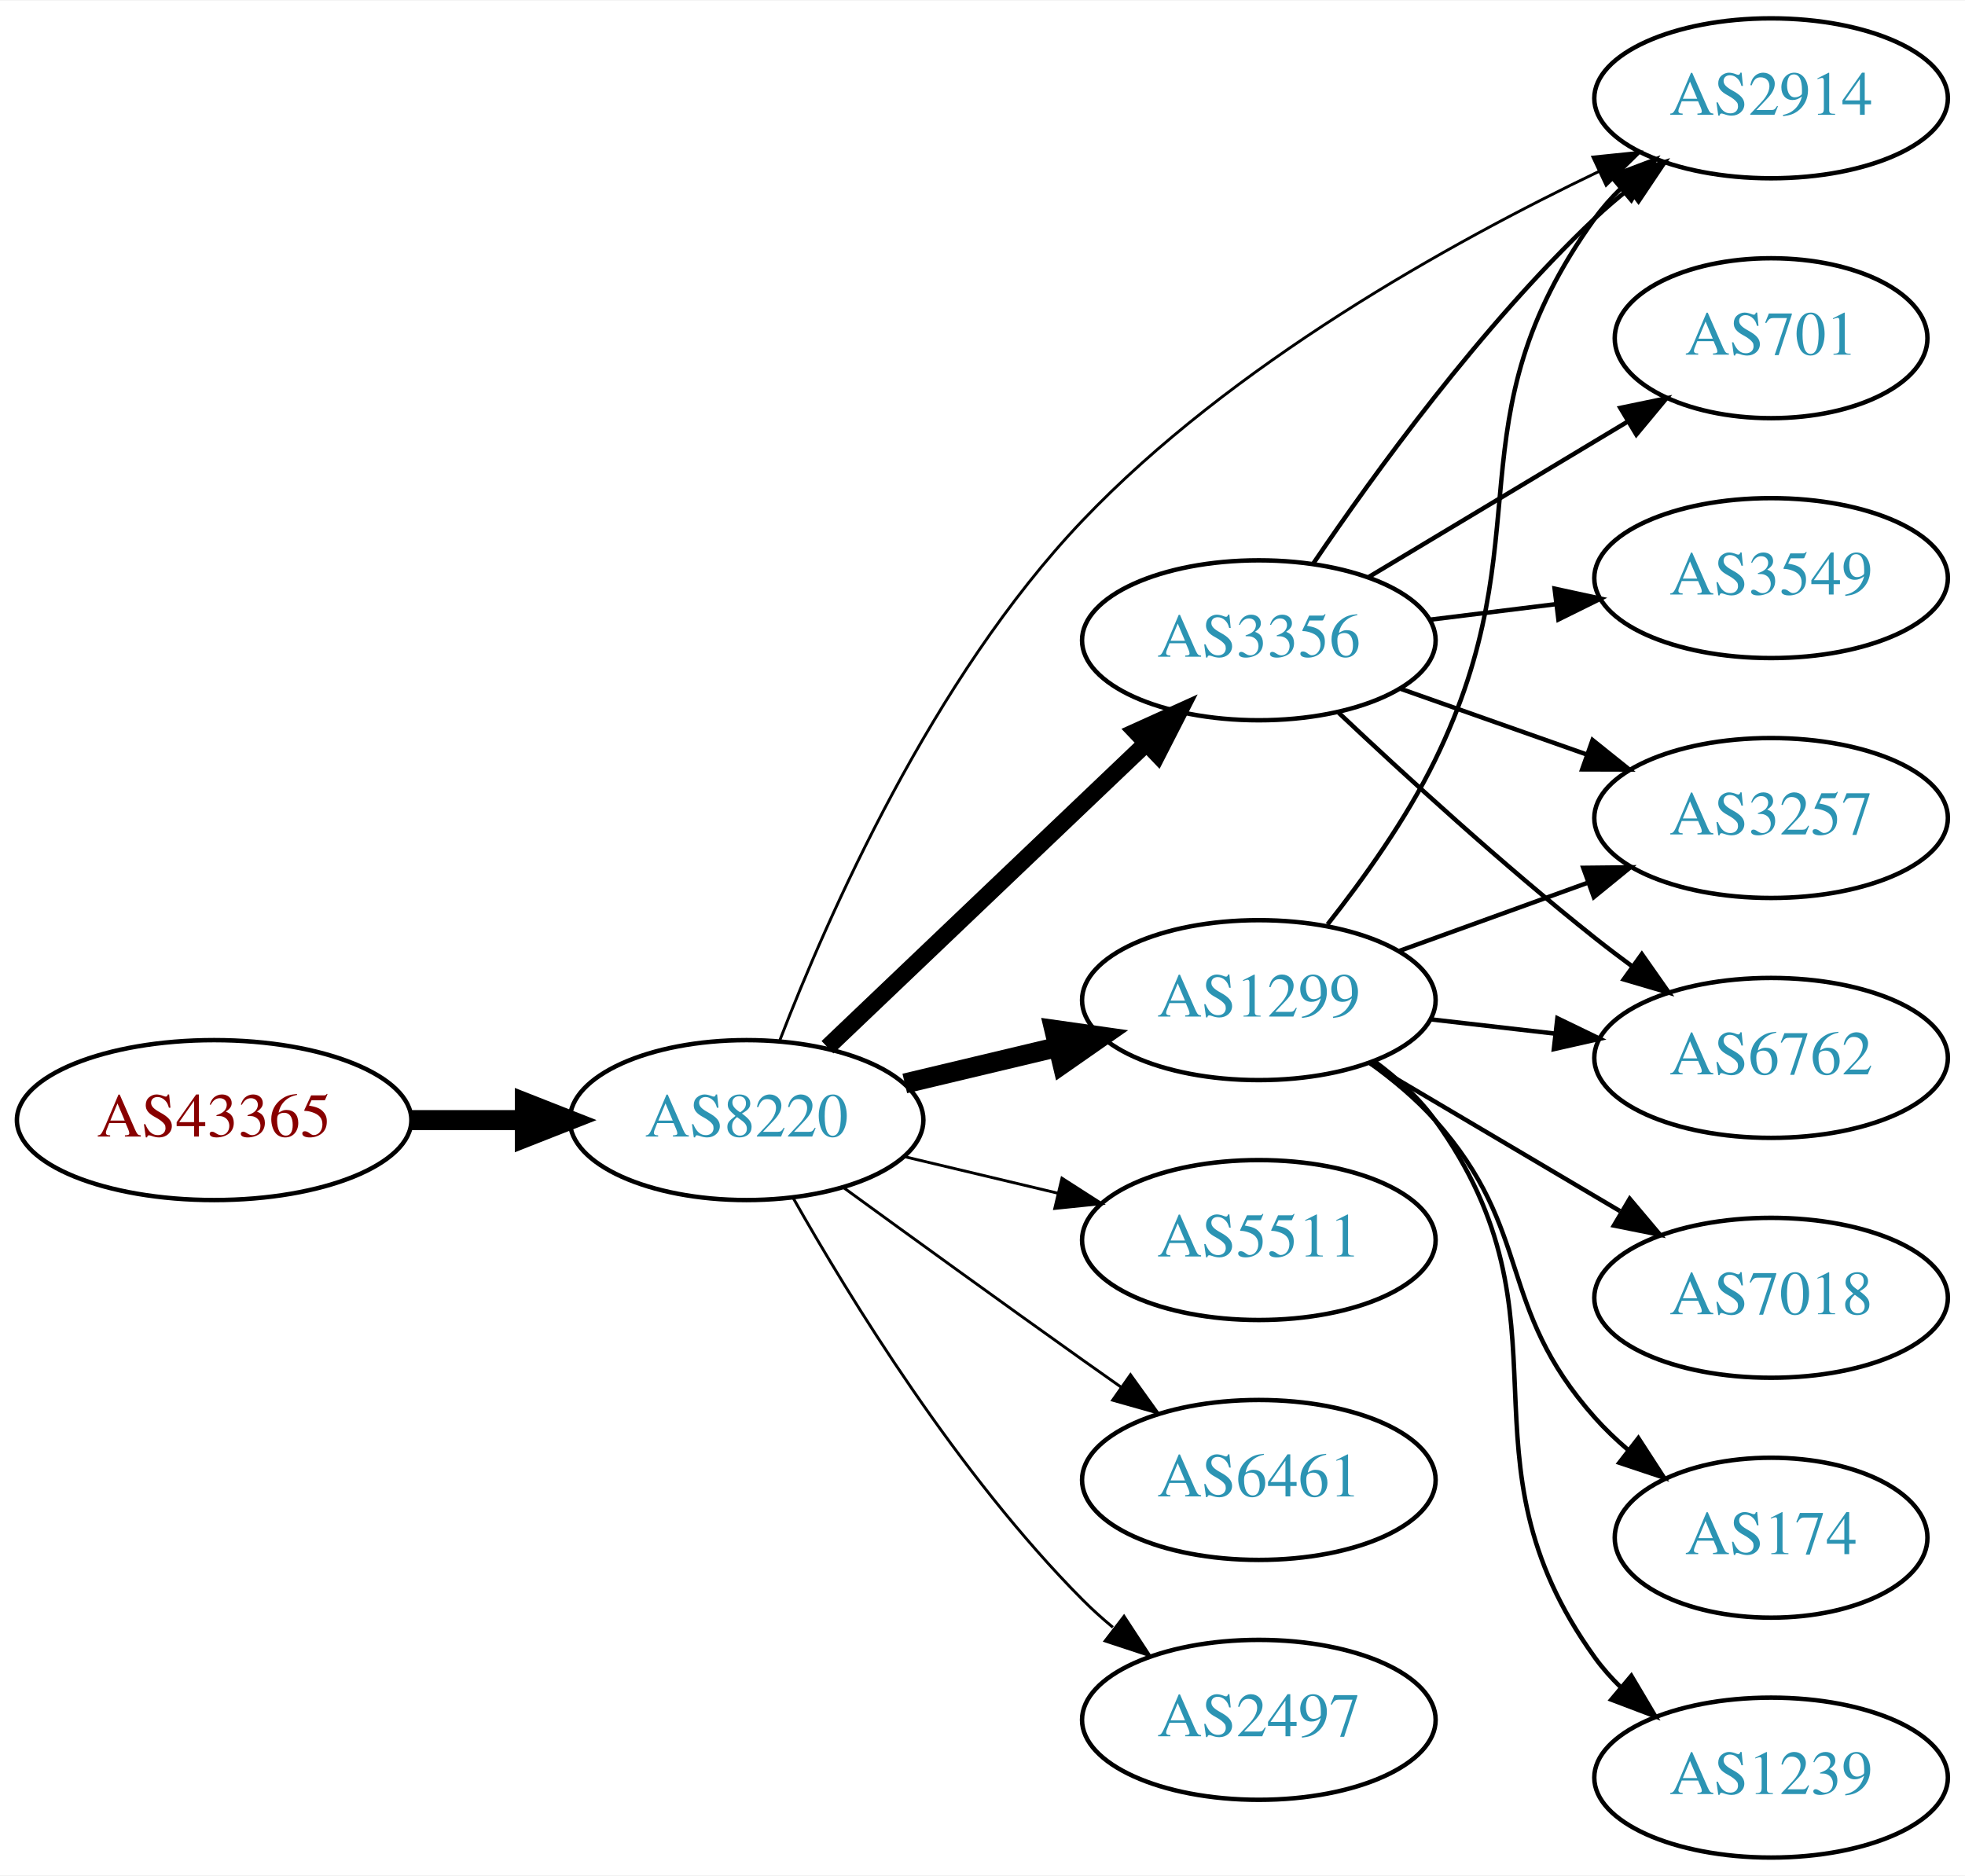
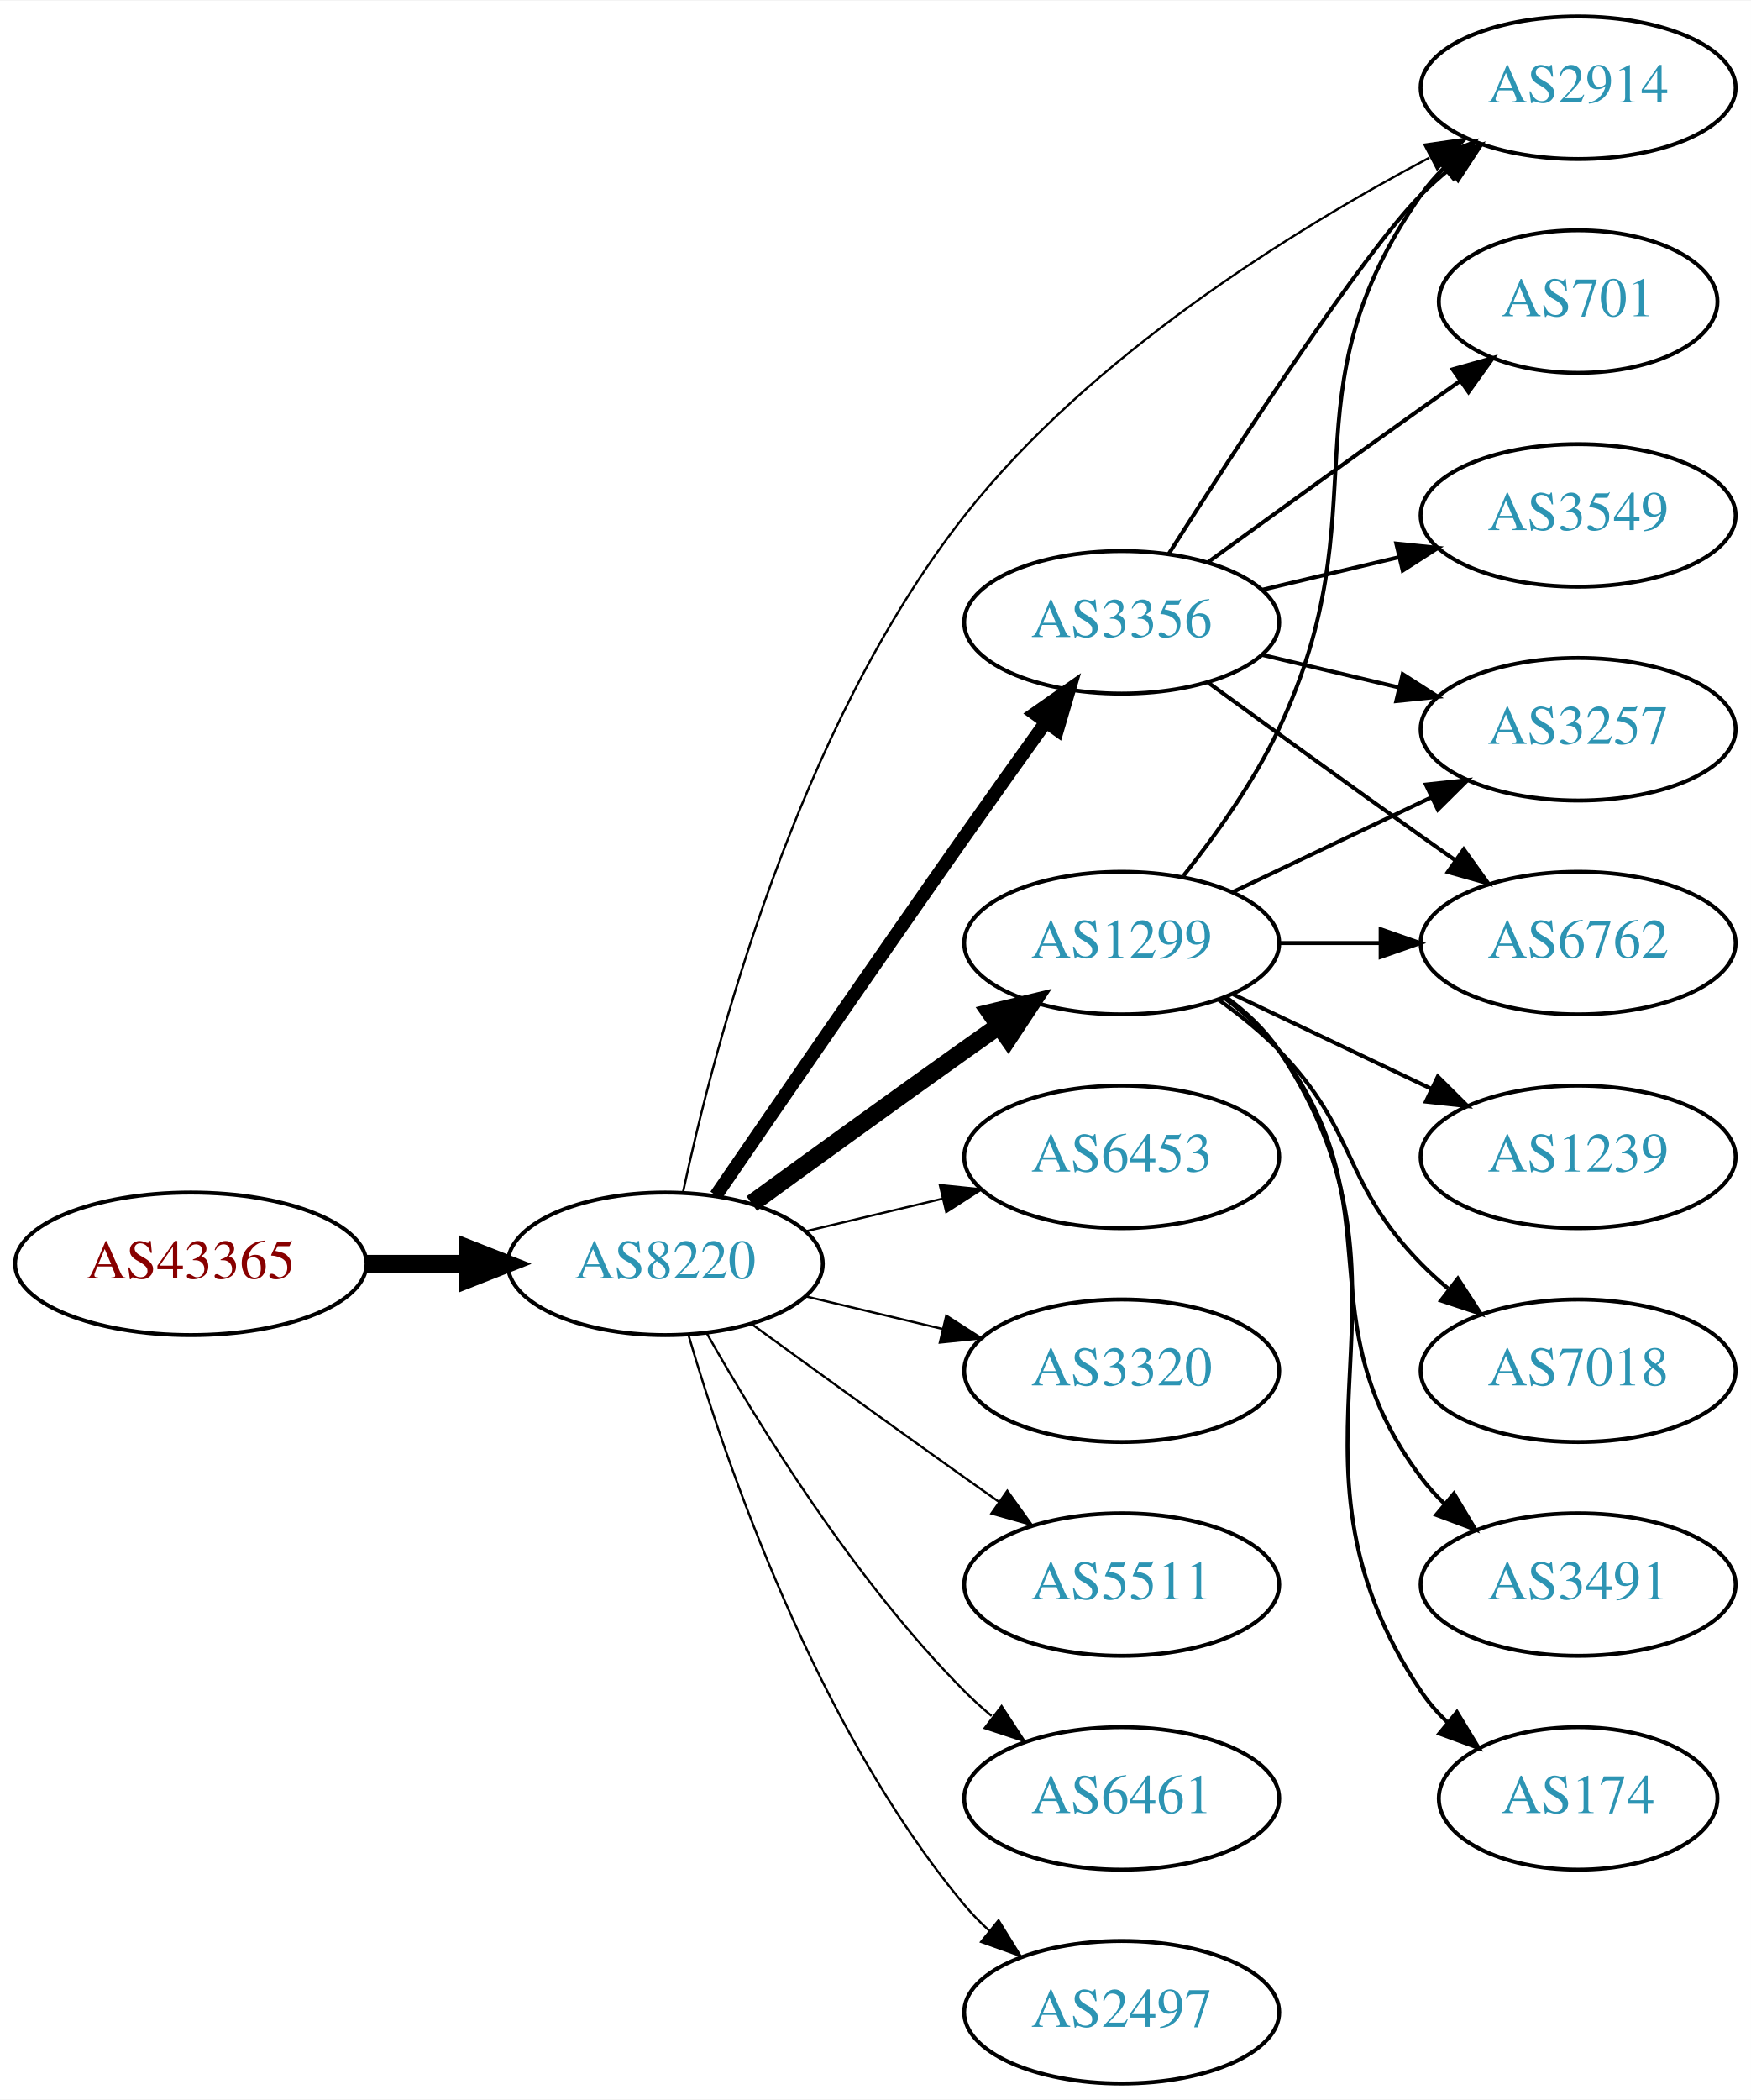
- <svg xmlns="http://www.w3.org/2000/svg" xmlns:xlink="http://www.w3.org/1999/xlink" width="442pt" height="422pt" viewBox="0.00 0.00 442.27 422.00">
-   <g id="graph0" class="graph" transform="scale(1 1) rotate(0) translate(4 418)">
-     <polygon fill="white" stroke="none" points="-4,4 -4,-418 438.271,-418 438.271,4 -4,4" />
+ <svg xmlns="http://www.w3.org/2000/svg" xmlns:xlink="http://www.w3.org/1999/xlink" width="442pt" height="530pt" viewBox="0.00 0.00 442.27 530.00">
+   <g id="graph0" class="graph" transform="scale(1 1) rotate(0) translate(4 526)">
+     <polygon fill="white" stroke="none" points="-4,4 -4,-526 438.271,-526 438.271,4 -4,4" />
    <g id="node1" class="node">
      <g id="a_node1">
        <a xlink:href="/asn/43365" xlink:title="AS43365 ~ Raiffeisen Centrobank AG [AT]">
-           <ellipse fill="#ffffff" stroke="black" cx="44.196" cy="-166" rx="44.393" ry="18" />
-           <text text-anchor="middle" x="44.196" y="-162.3" font-family="Times,serif" font-size="14.00" fill="#880000">AS43365</text>
+           <ellipse fill="#ffffff" stroke="black" cx="44.196" cy="-207" rx="44.393" ry="18" />
+           <text text-anchor="middle" x="44.196" y="-203.3" font-family="Times,serif" font-size="14.00" fill="#880000">AS43365</text>
        </a>
      </g>
    </g>
    <g id="node2" class="node">
      <g id="a_node2">
        <a xlink:href="/asn/8220" xlink:title="AS8220 ~ COLT [GB]">
-           <ellipse fill="#ffffff" stroke="black" cx="164.039" cy="-166" rx="39.794" ry="18" />
-           <text text-anchor="middle" x="164.039" y="-162.3" font-family="Times,serif" font-size="14.00" fill="#2c94b3">AS8220</text>
+           <ellipse fill="#ffffff" stroke="black" cx="164.039" cy="-207" rx="39.794" ry="18" />
+           <text text-anchor="middle" x="164.039" y="-203.3" font-family="Times,serif" font-size="14.00" fill="#2c94b3">AS8220</text>
        </a>
      </g>
    </g>
    <g id="edge1" class="edge">
-       <path fill="none" stroke="black" stroke-width="4.5" d="M88.407,-166C96.72,-166 105.482,-166 113.965,-166" />
-       <polygon fill="black" stroke="black" stroke-width="4.5" points="114.123,-169.938 124.123,-166 114.123,-162.063 114.123,-169.938" />
+       <path fill="none" stroke="black" stroke-width="4.5" d="M88.407,-207C96.72,-207 105.482,-207 113.965,-207" />
+       <polygon fill="black" stroke="black" stroke-width="4.5" points="114.123,-210.938 124.123,-207 114.123,-203.063 114.123,-210.938" />
    </g>
    <g id="node3" class="node">
      <g id="a_node3">
        <a xlink:href="/asn/1299" xlink:title="AS1299 ~ Telia Carrier [EU]">
-           <ellipse fill="#ffffff" stroke="black" cx="279.332" cy="-193" rx="39.794" ry="18" />
-           <text text-anchor="middle" x="279.332" y="-189.3" font-family="Times,serif" font-size="14.00" fill="#2c94b3">AS1299</text>
+           <ellipse fill="#ffffff" stroke="black" cx="279.332" cy="-288" rx="39.794" ry="18" />
+           <text text-anchor="middle" x="279.332" y="-284.3" font-family="Times,serif" font-size="14.00" fill="#2c94b3">AS1299</text>
        </a>
      </g>
    </g>
    <g id="edge2" class="edge">
-       <path fill="none" stroke="black" stroke-width="4.5" d="M199.646,-174.248C210.517,-176.838 222.671,-179.735 234.114,-182.462" />
-       <polygon fill="black" stroke="black" stroke-width="4.5" points="233.296,-186.315 243.936,-184.803 235.122,-178.654 233.296,-186.315" />
+       <path fill="none" stroke="black" stroke-width="4.5" d="M185.887,-222.222C200.821,-233.091 221.435,-248.025 239.685,-261 242.506,-263.005 245.449,-265.085 248.397,-267.159" />
+       <polygon fill="black" stroke="black" stroke-width="4.5" points="246.173,-270.409 256.621,-272.926 250.694,-263.961 246.173,-270.409" />
    </g>
    <g id="node4" class="node">
      <g id="a_node4">
-         <a xlink:href="/asn/2914" xlink:title="AS2914 ~ NTT America, Inc. [US]">
-           <ellipse fill="#ffffff" stroke="black" cx="394.625" cy="-396" rx="39.794" ry="18" />
-           <text text-anchor="middle" x="394.625" y="-392.3" font-family="Times,serif" font-size="14.00" fill="#2c94b3">AS2914</text>
+         <a xlink:href="/asn/3356" xlink:title="AS3356 ~ Level 3 Parent, LLC [US]">
+           <ellipse fill="#ffffff" stroke="black" cx="279.332" cy="-369" rx="39.794" ry="18" />
+           <text text-anchor="middle" x="279.332" y="-365.3" font-family="Times,serif" font-size="14.00" fill="#2c94b3">AS3356</text>
        </a>
      </g>
    </g>
    <g id="edge3" class="edge">
-       <path fill="none" stroke="black" stroke-width="0.643" d="M171.537,-184.018C182.254,-211.783 205.868,-265.526 239.685,-301 273.159,-336.115 322.288,-363.443 355.99,-379.595" />
-       <polygon fill="black" stroke="black" stroke-width="0.643" points="354.521,-382.772 365.06,-383.852 357.494,-376.435 354.521,-382.772" />
+       <path fill="none" stroke="black" stroke-width="3.375" d="M176.846,-224.269C191.489,-245.642 217.262,-283.12 239.685,-315 246.32,-324.433 253.67,-334.739 260.164,-343.795" />
+       <polygon fill="black" stroke="black" stroke-width="3.375" points="257.399,-345.946 266.076,-352.026 263.085,-341.862 257.399,-345.946" />
    </g>
    <g id="node5" class="node">
      <g id="a_node5">
-         <a xlink:href="/asn/5511" xlink:title="AS5511 ~ Orange S.A. [FR]">
-           <ellipse fill="#ffffff" stroke="black" cx="279.332" cy="-139" rx="39.794" ry="18" />
-           <text text-anchor="middle" x="279.332" y="-135.3" font-family="Times,serif" font-size="14.00" fill="#2c94b3">AS5511</text>
+         <a xlink:href="/asn/6453" xlink:title="AS6453 ~ TATA COMMUNICATIONS (AMERICA) INC [US]">
+           <ellipse fill="#ffffff" stroke="black" cx="279.332" cy="-234" rx="39.794" ry="18" />
+           <text text-anchor="middle" x="279.332" y="-230.3" font-family="Times,serif" font-size="14.00" fill="#2c94b3">AS6453</text>
        </a>
      </g>
    </g>
    <g id="edge4" class="edge">
-       <path fill="none" stroke="black" stroke-width="0.643" d="M199.646,-157.752C210.517,-155.162 222.671,-152.265 234.114,-149.538" />
-       <polygon fill="black" stroke="black" stroke-width="0.643" points="235.02,-152.92 243.936,-147.197 233.397,-146.111 235.02,-152.92" />
+       <path fill="none" stroke="black" stroke-width="0.562" d="M199.646,-215.248C210.517,-217.838 222.671,-220.735 234.114,-223.462" />
+       <polygon fill="black" stroke="black" stroke-width="0.562" points="233.397,-226.889 243.936,-225.803 235.02,-220.08 233.397,-226.889" />
    </g>
    <g id="node6" class="node">
      <g id="a_node6">
-         <a xlink:href="/asn/6461" xlink:title="AS6461 ~ Zayo Bandwidth [US]">
-           <ellipse fill="#ffffff" stroke="black" cx="279.332" cy="-85" rx="39.794" ry="18" />
-           <text text-anchor="middle" x="279.332" y="-81.3" font-family="Times,serif" font-size="14.00" fill="#2c94b3">AS6461</text>
+         <a xlink:href="/asn/2914" xlink:title="AS2914 ~ NTT America, Inc. [US]">
+           <ellipse fill="#ffffff" stroke="black" cx="394.625" cy="-504" rx="39.794" ry="18" />
+           <text text-anchor="middle" x="394.625" y="-500.3" font-family="Times,serif" font-size="14.00" fill="#2c94b3">AS2914</text>
        </a>
      </g>
    </g>
    <g id="edge5" class="edge">
-       <path fill="none" stroke="black" stroke-width="0.643" d="M185.887,-150.778C200.821,-139.909 221.435,-124.975 239.685,-112 242.506,-109.995 245.449,-107.915 248.397,-105.841" />
-       <polygon fill="black" stroke="black" stroke-width="0.643" points="250.443,-108.681 256.621,-100.074 246.424,-102.95 250.443,-108.681" />
+       <path fill="none" stroke="black" stroke-width="0.562" d="M168.541,-225.15C176.194,-261.003 197.222,-342.099 239.685,-396 271.54,-436.436 322.553,-468.032 357.04,-486.338" />
+       <polygon fill="black" stroke="black" stroke-width="0.562" points="355.811,-489.643 366.299,-491.145 359.037,-483.431 355.811,-489.643" />
    </g>
    <g id="node7" class="node">
      <g id="a_node7">
-         <a xlink:href="/asn/3356" xlink:title="AS3356 ~ Level 3 Parent, LLC [US]">
-           <ellipse fill="#ffffff" stroke="black" cx="279.332" cy="-274" rx="39.794" ry="18" />
-           <text text-anchor="middle" x="279.332" y="-270.3" font-family="Times,serif" font-size="14.00" fill="#2c94b3">AS3356</text>
+         <a xlink:href="/asn/3320" xlink:title="AS3320 ~ DTAG [DE]">
+           <ellipse fill="#ffffff" stroke="black" cx="279.332" cy="-180" rx="39.794" ry="18" />
+           <text text-anchor="middle" x="279.332" y="-176.3" font-family="Times,serif" font-size="14.00" fill="#2c94b3">AS3320</text>
        </a>
      </g>
    </g>
    <g id="edge6" class="edge">
-       <path fill="none" stroke="black" stroke-width="3.857" d="M182.245,-182.403C201.321,-200.587 232.241,-230.063 253.838,-250.651" />
-       <polygon fill="black" stroke="black" stroke-width="3.857" points="251.681,-253.43 261.334,-257.797 256.511,-248.363 251.681,-253.43" />
+       <path fill="none" stroke="black" stroke-width="0.562" d="M199.646,-198.752C210.517,-196.162 222.671,-193.265 234.114,-190.538" />
+       <polygon fill="black" stroke="black" stroke-width="0.562" points="235.02,-193.92 243.936,-188.197 233.397,-187.111 235.02,-193.92" />
    </g>
    <g id="node8" class="node">
      <g id="a_node8">
-         <a xlink:href="/asn/2497" xlink:title="AS2497 ~ Internet Initiative Japan Inc. [JP]">
-           <ellipse fill="#ffffff" stroke="black" cx="279.332" cy="-31" rx="39.794" ry="18" />
-           <text text-anchor="middle" x="279.332" y="-27.3" font-family="Times,serif" font-size="14.00" fill="#2c94b3">AS2497</text>
+         <a xlink:href="/asn/5511" xlink:title="AS5511 ~ Orange S.A. [FR]">
+           <ellipse fill="#ffffff" stroke="black" cx="279.332" cy="-126" rx="39.794" ry="18" />
+           <text text-anchor="middle" x="279.332" y="-122.3" font-family="Times,serif" font-size="14.00" fill="#2c94b3">AS5511</text>
        </a>
      </g>
    </g>
    <g id="edge7" class="edge">
-       <path fill="none" stroke="black" stroke-width="0.643" d="M174.498,-148.51C187.28,-125.904 211.712,-86.114 239.685,-58 241.796,-55.879 244.092,-53.812 246.477,-51.829" />
-       <polygon fill="black" stroke="black" stroke-width="0.643" points="248.993,-54.31 254.793,-45.444 244.73,-48.758 248.993,-54.31" />
-     </g>
-     <g id="edge11" class="edge">
-       <path fill="none" stroke="black" d="M294.801,-210.054C302.844,-220.239 312.506,-233.739 318.978,-247 343.774,-297.805 321.948,-323.119 354.978,-369 356.682,-371.366 358.659,-373.597 360.802,-375.684" />
-       <polygon fill="black" stroke="black" points="358.659,-378.454 368.564,-382.213 363.165,-373.098 358.659,-378.454" />
+       <path fill="none" stroke="black" stroke-width="0.562" d="M185.887,-191.778C200.821,-180.909 221.435,-165.975 239.685,-153 242.506,-150.995 245.449,-148.915 248.397,-146.841" />
+       <polygon fill="black" stroke="black" stroke-width="0.562" points="250.443,-149.681 256.621,-141.074 246.424,-143.95 250.443,-149.681" />
    </g>
    <g id="node9" class="node">
      <g id="a_node9">
-         <a xlink:href="/asn/6762" xlink:title="AS6762 ~ TELECOM ITALIA SPARKLE S.p.A. [IT]">
-           <ellipse fill="#ffffff" stroke="black" cx="394.625" cy="-180" rx="39.794" ry="18" />
-           <text text-anchor="middle" x="394.625" y="-176.3" font-family="Times,serif" font-size="14.00" fill="#2c94b3">AS6762</text>
+         <a xlink:href="/asn/6461" xlink:title="AS6461 ~ Zayo Bandwidth [US]">
+           <ellipse fill="#ffffff" stroke="black" cx="279.332" cy="-72" rx="39.794" ry="18" />
+           <text text-anchor="middle" x="279.332" y="-68.3" font-family="Times,serif" font-size="14.00" fill="#2c94b3">AS6461</text>
        </a>
      </g>
    </g>
    <g id="edge8" class="edge">
-       <path fill="none" stroke="black" d="M318.057,-188.671C327.038,-187.641 336.737,-186.528 346.094,-185.454" />
-       <polygon fill="black" stroke="black" points="346.529,-188.927 356.064,-184.31 345.731,-181.973 346.529,-188.927" />
+       <path fill="none" stroke="black" stroke-width="0.562" d="M174.498,-189.51C187.28,-166.904 211.712,-127.114 239.685,-99 241.796,-96.879 244.092,-94.812 246.477,-92.829" />
+       <polygon fill="black" stroke="black" stroke-width="0.562" points="248.993,-95.31 254.793,-86.444 244.73,-89.758 248.993,-95.31" />
    </g>
    <g id="node10" class="node">
      <g id="a_node10">
-         <a xlink:href="/asn/7018" xlink:title="AS7018 ~ AT&amp;T Services, Inc. [US]">
-           <ellipse fill="#ffffff" stroke="black" cx="394.625" cy="-126" rx="39.794" ry="18" />
-           <text text-anchor="middle" x="394.625" y="-122.3" font-family="Times,serif" font-size="14.00" fill="#2c94b3">AS7018</text>
+         <a xlink:href="/asn/2497" xlink:title="AS2497 ~ Internet Initiative Japan Inc. [JP]">
+           <ellipse fill="#ffffff" stroke="black" cx="279.332" cy="-18" rx="39.794" ry="18" />
+           <text text-anchor="middle" x="279.332" y="-14.3" font-family="Times,serif" font-size="14.00" fill="#2c94b3">AS2497</text>
        </a>
      </g>
    </g>
    <g id="edge9" class="edge">
-       <path fill="none" stroke="black" d="M304.358,-178.791C320.73,-169.109 342.618,-156.165 360.622,-145.518" />
-       <polygon fill="black" stroke="black" points="362.807,-148.292 369.633,-140.188 359.244,-142.266 362.807,-148.292" />
+       <path fill="none" stroke="black" stroke-width="0.562" d="M169.913,-188.998C179.227,-157.156 202.043,-90.019 239.685,-45 241.555,-42.763 243.654,-40.626 245.88,-38.604" />
+       <polygon fill="black" stroke="black" stroke-width="0.562" points="248.227,-41.208 253.799,-32.196 243.823,-35.766 248.227,-41.208" />
+     </g>
+     <g id="edge12" class="edge">
+       <path fill="none" stroke="black" d="M294.932,-304.991C303.019,-315.155 312.681,-328.655 318.978,-342 345.477,-398.159 319.365,-426.131 354.978,-477 356.65,-479.389 358.606,-481.635 360.733,-483.733" />
+       <polygon fill="black" stroke="black" points="358.573,-486.49 368.465,-490.284 363.097,-481.149 358.573,-486.49" />
    </g>
    <g id="node11" class="node">
      <g id="a_node11">
-         <a xlink:href="/asn/3257" xlink:title="AS3257 ~ GTT [DE]">
-           <ellipse fill="#ffffff" stroke="black" cx="394.625" cy="-234" rx="39.794" ry="18" />
-           <text text-anchor="middle" x="394.625" y="-230.3" font-family="Times,serif" font-size="14.00" fill="#2c94b3">AS3257</text>
-         </a>
-       </g>
-     </g>
-     <g id="edge10" class="edge">
-       <path fill="none" stroke="black" d="M310.99,-204.095C323.963,-208.79 339.256,-214.324 353.137,-219.348" />
-       <polygon fill="black" stroke="black" points="352.347,-222.784 362.941,-222.896 354.729,-216.202 352.347,-222.784" />
-     </g>
-     <g id="node12" class="node">
-       <g id="a_node12">
        <a xlink:href="/asn/174" xlink:title="AS174 ~ Cogent Communications [US]">
          <ellipse fill="#ffffff" stroke="black" cx="394.625" cy="-72" rx="35.194" ry="18" />
          <text text-anchor="middle" x="394.625" y="-68.3" font-family="Times,serif" font-size="14.00" fill="#2c94b3">AS174</text>
        </a>
      </g>
    </g>
-     <g id="edge12" class="edge">
-       <path fill="none" stroke="black" d="M304.247,-178.91C309.49,-175.14 314.735,-170.77 318.978,-166 341.446,-140.743 332.51,-124.257 354.978,-99 357.208,-96.493 359.716,-94.096 362.354,-91.839" />
-       <polygon fill="black" stroke="black" points="364.755,-94.406 370.516,-85.514 360.467,-88.873 364.755,-94.406" />
+     <g id="edge10" class="edge">
+       <path fill="none" stroke="black" d="M305.651,-274.393C310.707,-270.649 315.518,-266.169 318.978,-261 360.003,-199.706 313.954,-160.294 354.978,-99 356.845,-96.211 359.105,-93.623 361.584,-91.243" />
+       <polygon fill="black" stroke="black" points="364.002,-93.786 369.507,-84.734 359.558,-88.378 364.002,-93.786" />
+     </g>
+     <g id="node12" class="node">
+       <g id="a_node12">
+         <a xlink:href="/asn/6762" xlink:title="AS6762 ~ TELECOM ITALIA SPARKLE S.p.A. [IT]">
+           <ellipse fill="#ffffff" stroke="black" cx="394.625" cy="-288" rx="39.794" ry="18" />
+           <text text-anchor="middle" x="394.625" y="-284.3" font-family="Times,serif" font-size="14.00" fill="#2c94b3">AS6762</text>
+         </a>
+       </g>
+     </g>
+     <g id="edge11" class="edge">
+       <path fill="none" stroke="black" d="M319.004,-288C327.207,-288 335.971,-288 344.503,-288" />
+       <polygon fill="black" stroke="black" points="344.742,-291.5 354.742,-288 344.742,-284.5 344.742,-291.5" />
    </g>
    <g id="node13" class="node">
      <g id="a_node13">
-         <a xlink:href="/asn/1239" xlink:title="AS1239 ~ Sprint [US]">
-           <ellipse fill="#ffffff" stroke="black" cx="394.625" cy="-18" rx="39.794" ry="18" />
-           <text text-anchor="middle" x="394.625" y="-14.3" font-family="Times,serif" font-size="14.00" fill="#2c94b3">AS1239</text>
+         <a xlink:href="/asn/3257" xlink:title="AS3257 ~ GTT [DE]">
+           <ellipse fill="#ffffff" stroke="black" cx="394.625" cy="-342" rx="39.794" ry="18" />
+           <text text-anchor="middle" x="394.625" y="-338.3" font-family="Times,serif" font-size="14.00" fill="#2c94b3">AS3257</text>
        </a>
      </g>
    </g>
    <g id="edge13" class="edge">
-       <path fill="none" stroke="black" d="M305.384,-179.207C310.453,-175.473 315.338,-171.044 318.978,-166 351.81,-120.502 322.146,-90.498 354.978,-45 356.684,-42.636 358.664,-40.406 360.808,-38.32" />
-       <polygon fill="black" stroke="black" points="363.171,-40.907 368.573,-31.793 358.666,-35.549 363.171,-40.907" />
-     </g>
-     <g id="edge17" class="edge">
-       <path fill="none" stroke="black" d="M291.651,-291.378C305.225,-311.444 329.371,-344.792 354.978,-369 357.357,-371.249 359.936,-373.454 362.595,-375.575" />
-       <polygon fill="black" stroke="black" points="360.587,-378.444 370.688,-381.64 364.785,-372.843 360.587,-378.444" />
-     </g>
-     <g id="edge15" class="edge">
-       <path fill="none" stroke="black" d="M297.307,-257.68C312.109,-243.716 334.378,-223.342 354.978,-207 357.689,-204.849 360.559,-202.672 363.461,-200.537" />
-       <polygon fill="black" stroke="black" points="365.535,-203.356 371.62,-194.683 361.455,-197.669 365.535,-203.356" />
-     </g>
-     <g id="edge16" class="edge">
-       <path fill="none" stroke="black" d="M311.289,-263.07C324.153,-258.528 339.259,-253.195 352.995,-248.345" />
-       <polygon fill="black" stroke="black" points="354.44,-251.547 362.704,-244.917 352.109,-244.946 354.44,-251.547" />
+       <path fill="none" stroke="black" d="M307.468,-300.934C322.462,-308.081 341.283,-317.052 357.506,-324.785" />
+       <polygon fill="black" stroke="black" points="356.177,-328.028 366.71,-329.171 359.188,-321.709 356.177,-328.028" />
    </g>
    <g id="node14" class="node">
      <g id="a_node14">
-         <a xlink:href="/asn/701" xlink:title="AS701 ~ UUNET [US]">
-           <ellipse fill="#ffffff" stroke="black" cx="394.625" cy="-342" rx="35.194" ry="18" />
-           <text text-anchor="middle" x="394.625" y="-338.3" font-family="Times,serif" font-size="14.00" fill="#2c94b3">AS701</text>
+         <a xlink:href="/asn/1239" xlink:title="AS1239 ~ Sprint [US]">
+           <ellipse fill="#ffffff" stroke="black" cx="394.625" cy="-234" rx="39.794" ry="18" />
+           <text text-anchor="middle" x="394.625" y="-230.3" font-family="Times,serif" font-size="14.00" fill="#2c94b3">AS1239</text>
        </a>
      </g>
    </g>
    <g id="edge14" class="edge">
-       <path fill="none" stroke="black" d="M304.082,-288.255C321.033,-298.429 343.998,-312.214 362.427,-323.275" />
-       <polygon fill="black" stroke="black" points="360.688,-326.313 371.064,-328.459 364.291,-320.311 360.688,-326.313" />
+       <path fill="none" stroke="black" d="M307.468,-275.066C322.462,-267.919 341.283,-258.948 357.506,-251.215" />
+       <polygon fill="black" stroke="black" points="359.188,-254.291 366.71,-246.829 356.177,-247.972 359.188,-254.291" />
    </g>
    <g id="node15" class="node">
      <g id="a_node15">
+         <a xlink:href="/asn/7018" xlink:title="AS7018 ~ AT&amp;T Services, Inc. [US]">
+           <ellipse fill="#ffffff" stroke="black" cx="394.625" cy="-180" rx="39.794" ry="18" />
+           <text text-anchor="middle" x="394.625" y="-176.3" font-family="Times,serif" font-size="14.00" fill="#2c94b3">AS7018</text>
+         </a>
+       </g>
+     </g>
+     <g id="edge15" class="edge">
+       <path fill="none" stroke="black" d="M303.926,-273.611C309.182,-269.852 314.513,-265.563 318.978,-261 339.151,-240.383 334.806,-227.617 354.978,-207 357.071,-204.861 359.354,-202.782 361.731,-200.79" />
+       <polygon fill="black" stroke="black" points="364.249,-203.268 370.031,-194.389 359.974,-197.725 364.249,-203.268" />
+     </g>
+     <g id="node16" class="node">
+       <g id="a_node16">
+         <a xlink:href="/asn/3491" xlink:title="AS3491 ~ PCCW Global, Inc. [US]">
+           <ellipse fill="#ffffff" stroke="black" cx="394.625" cy="-126" rx="39.794" ry="18" />
+           <text text-anchor="middle" x="394.625" y="-122.3" font-family="Times,serif" font-size="14.00" fill="#2c94b3">AS3491</text>
+         </a>
+       </g>
+     </g>
+     <g id="edge16" class="edge">
+       <path fill="none" stroke="black" d="M305.262,-274.118C310.338,-270.389 315.256,-265.984 318.978,-261 349.249,-220.458 324.707,-193.542 354.978,-153 356.723,-150.664 358.73,-148.455 360.893,-146.383" />
+       <polygon fill="black" stroke="black" points="363.253,-148.973 368.694,-139.882 358.771,-143.595 363.253,-148.973" />
+     </g>
+     <g id="edge20" class="edge">
+       <path fill="none" stroke="black" d="M291.214,-386.296C308.096,-412.846 340.188,-462.135 354.978,-477 357.089,-479.121 359.385,-481.188 361.77,-483.171" />
+       <polygon fill="black" stroke="black" points="360.023,-486.242 370.086,-489.556 364.286,-480.69 360.023,-486.242" />
+     </g>
+     <g id="edge19" class="edge">
+       <path fill="none" stroke="black" d="M301.18,-353.778C316.114,-342.909 336.727,-327.975 354.978,-315 357.799,-312.995 360.742,-310.915 363.69,-308.841" />
+       <polygon fill="black" stroke="black" points="365.736,-311.681 371.914,-303.074 361.717,-305.95 365.736,-311.681" />
+     </g>
+     <g id="edge21" class="edge">
+       <path fill="none" stroke="black" d="M314.939,-360.752C325.81,-358.162 337.964,-355.265 349.407,-352.538" />
+       <polygon fill="black" stroke="black" points="350.313,-355.92 359.229,-350.197 348.69,-349.111 350.313,-355.92" />
+     </g>
+     <g id="node17" class="node">
+       <g id="a_node17">
        <a xlink:href="/asn/3549" xlink:title="AS3549 ~ Level 3 Parent, LLC [US]">
-           <ellipse fill="#ffffff" stroke="black" cx="394.625" cy="-288" rx="39.794" ry="18" />
-           <text text-anchor="middle" x="394.625" y="-284.3" font-family="Times,serif" font-size="14.00" fill="#2c94b3">AS3549</text>
+           <ellipse fill="#ffffff" stroke="black" cx="394.625" cy="-396" rx="39.794" ry="18" />
+           <text text-anchor="middle" x="394.625" y="-392.3" font-family="Times,serif" font-size="14.00" fill="#2c94b3">AS3549</text>
+         </a>
+       </g>
+     </g>
+     <g id="edge17" class="edge">
+       <path fill="none" stroke="black" d="M314.939,-377.248C325.81,-379.838 337.964,-382.735 349.407,-385.462" />
+       <polygon fill="black" stroke="black" points="348.69,-388.889 359.229,-387.803 350.313,-382.08 348.69,-388.889" />
+     </g>
+     <g id="node18" class="node">
+       <g id="a_node18">
+         <a xlink:href="/asn/701" xlink:title="AS701 ~ UUNET [US]">
+           <ellipse fill="#ffffff" stroke="black" cx="394.625" cy="-450" rx="35.194" ry="18" />
+           <text text-anchor="middle" x="394.625" y="-446.3" font-family="Times,serif" font-size="14.00" fill="#2c94b3">AS701</text>
        </a>
      </g>
    </g>
    <g id="edge18" class="edge">
-       <path fill="none" stroke="black" d="M317.742,-278.623C326.83,-279.746 336.667,-280.962 346.152,-282.134" />
-       <polygon fill="black" stroke="black" points="345.9,-285.629 356.254,-283.382 346.758,-278.682 345.9,-285.629" />
+       <path fill="none" stroke="black" d="M301.18,-384.222C316.114,-395.091 336.727,-410.025 354.978,-423 358.188,-425.282 361.557,-427.661 364.912,-430.018" />
+       <polygon fill="black" stroke="black" points="362.924,-432.899 373.123,-435.77 366.94,-427.166 362.924,-432.899" />
    </g>
  </g>
</svg>
